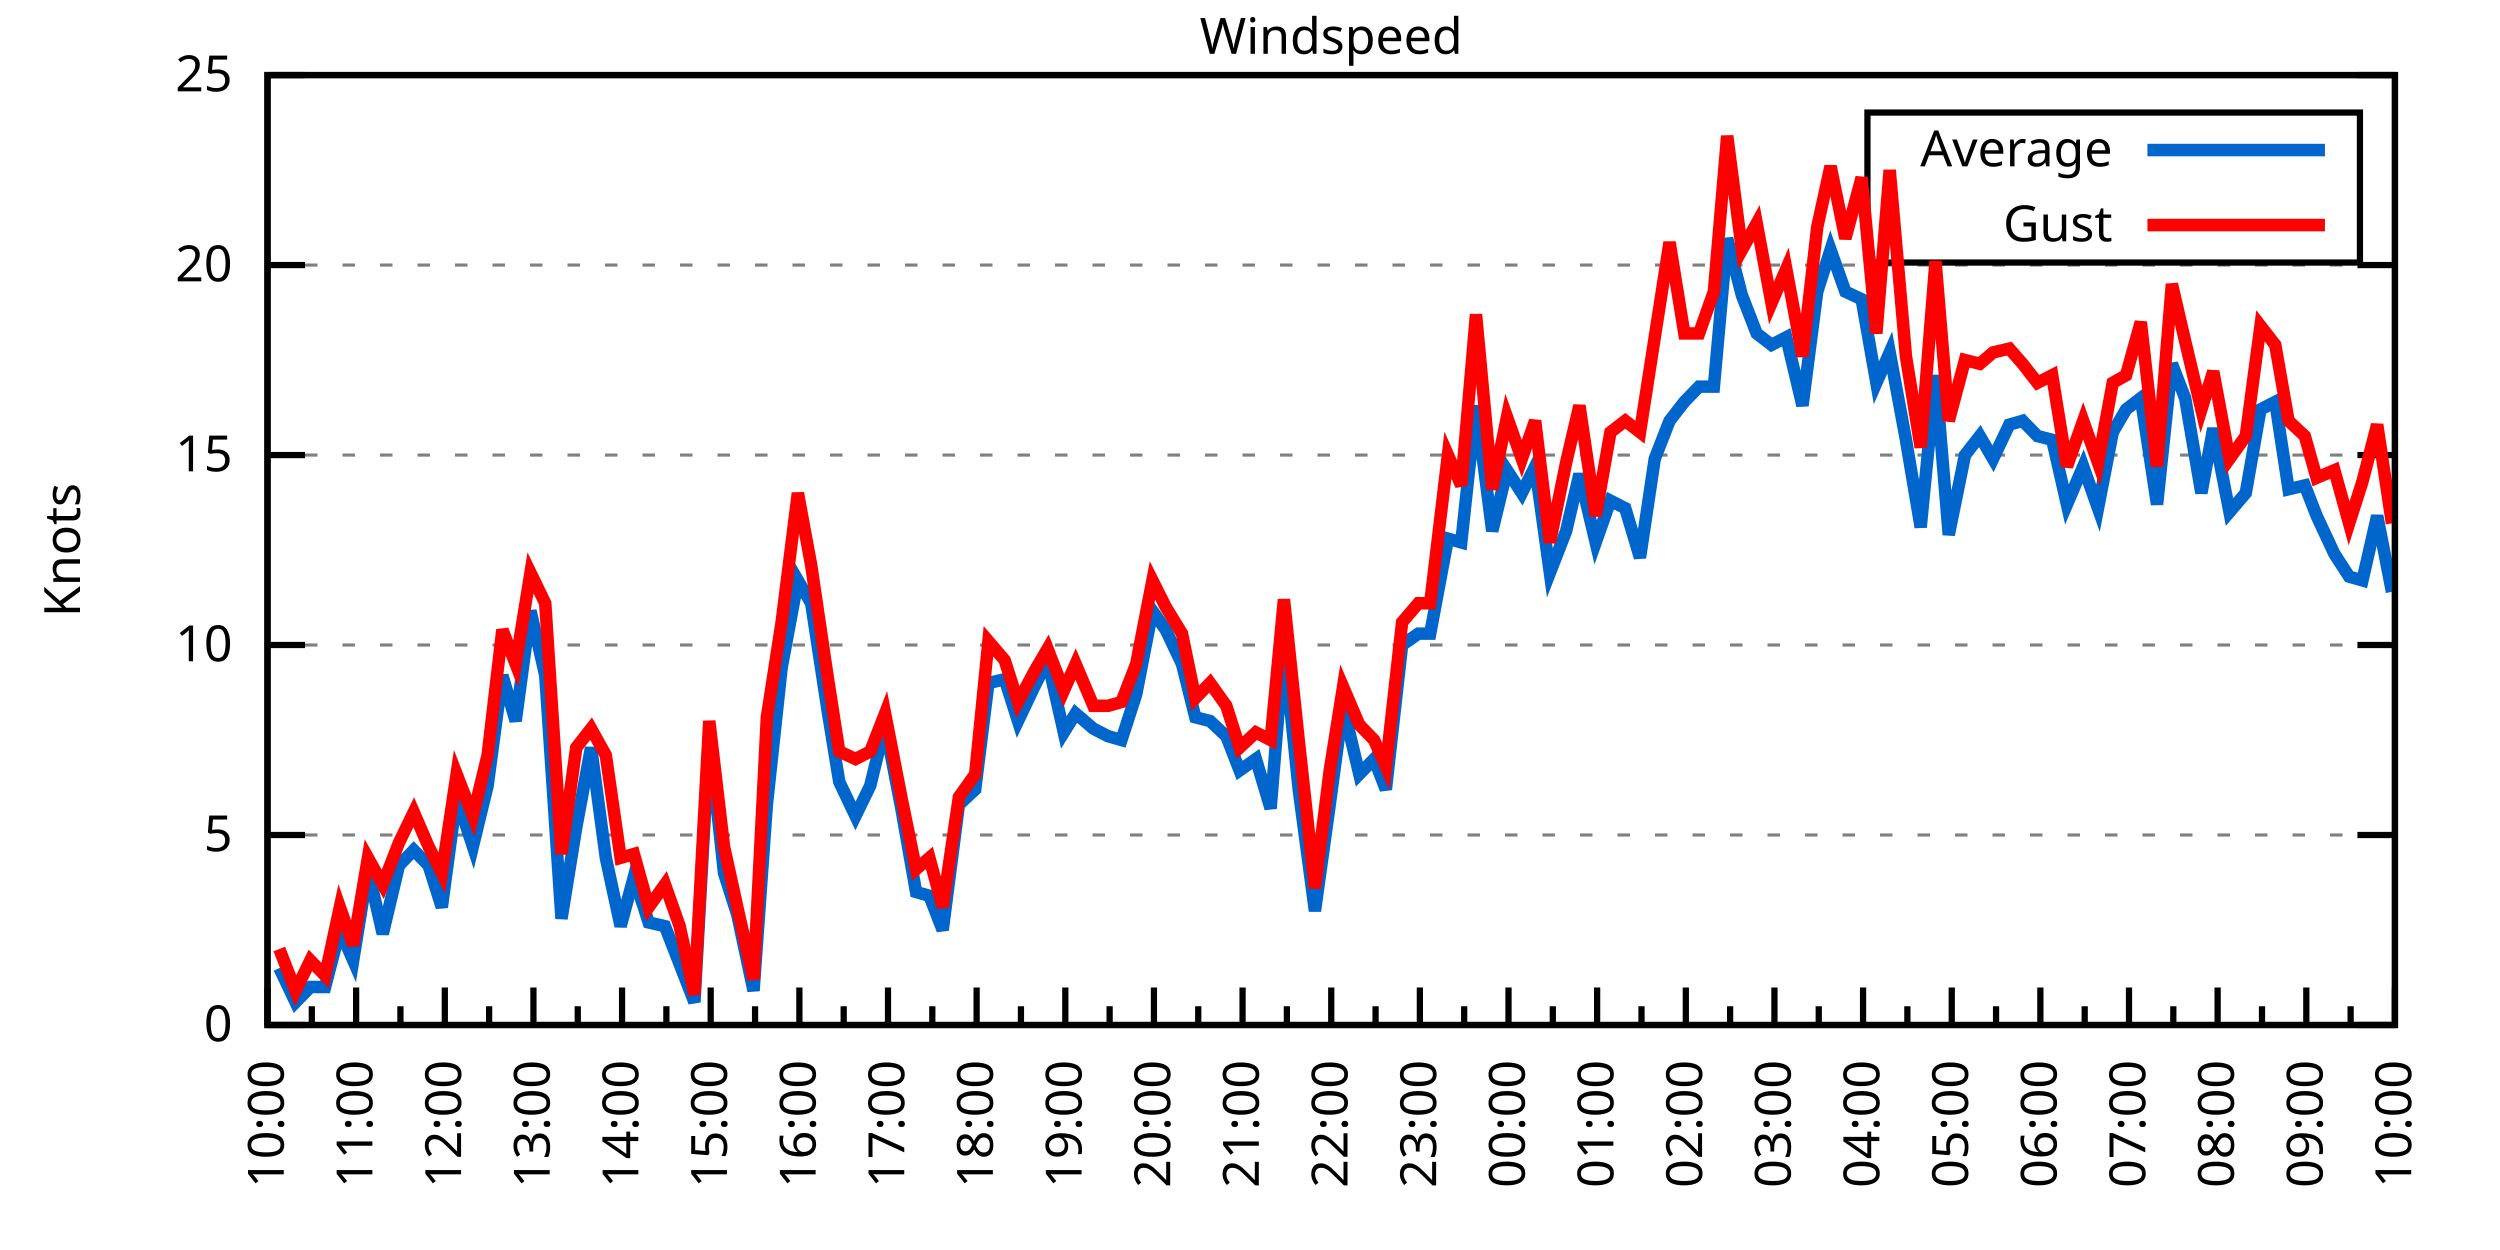
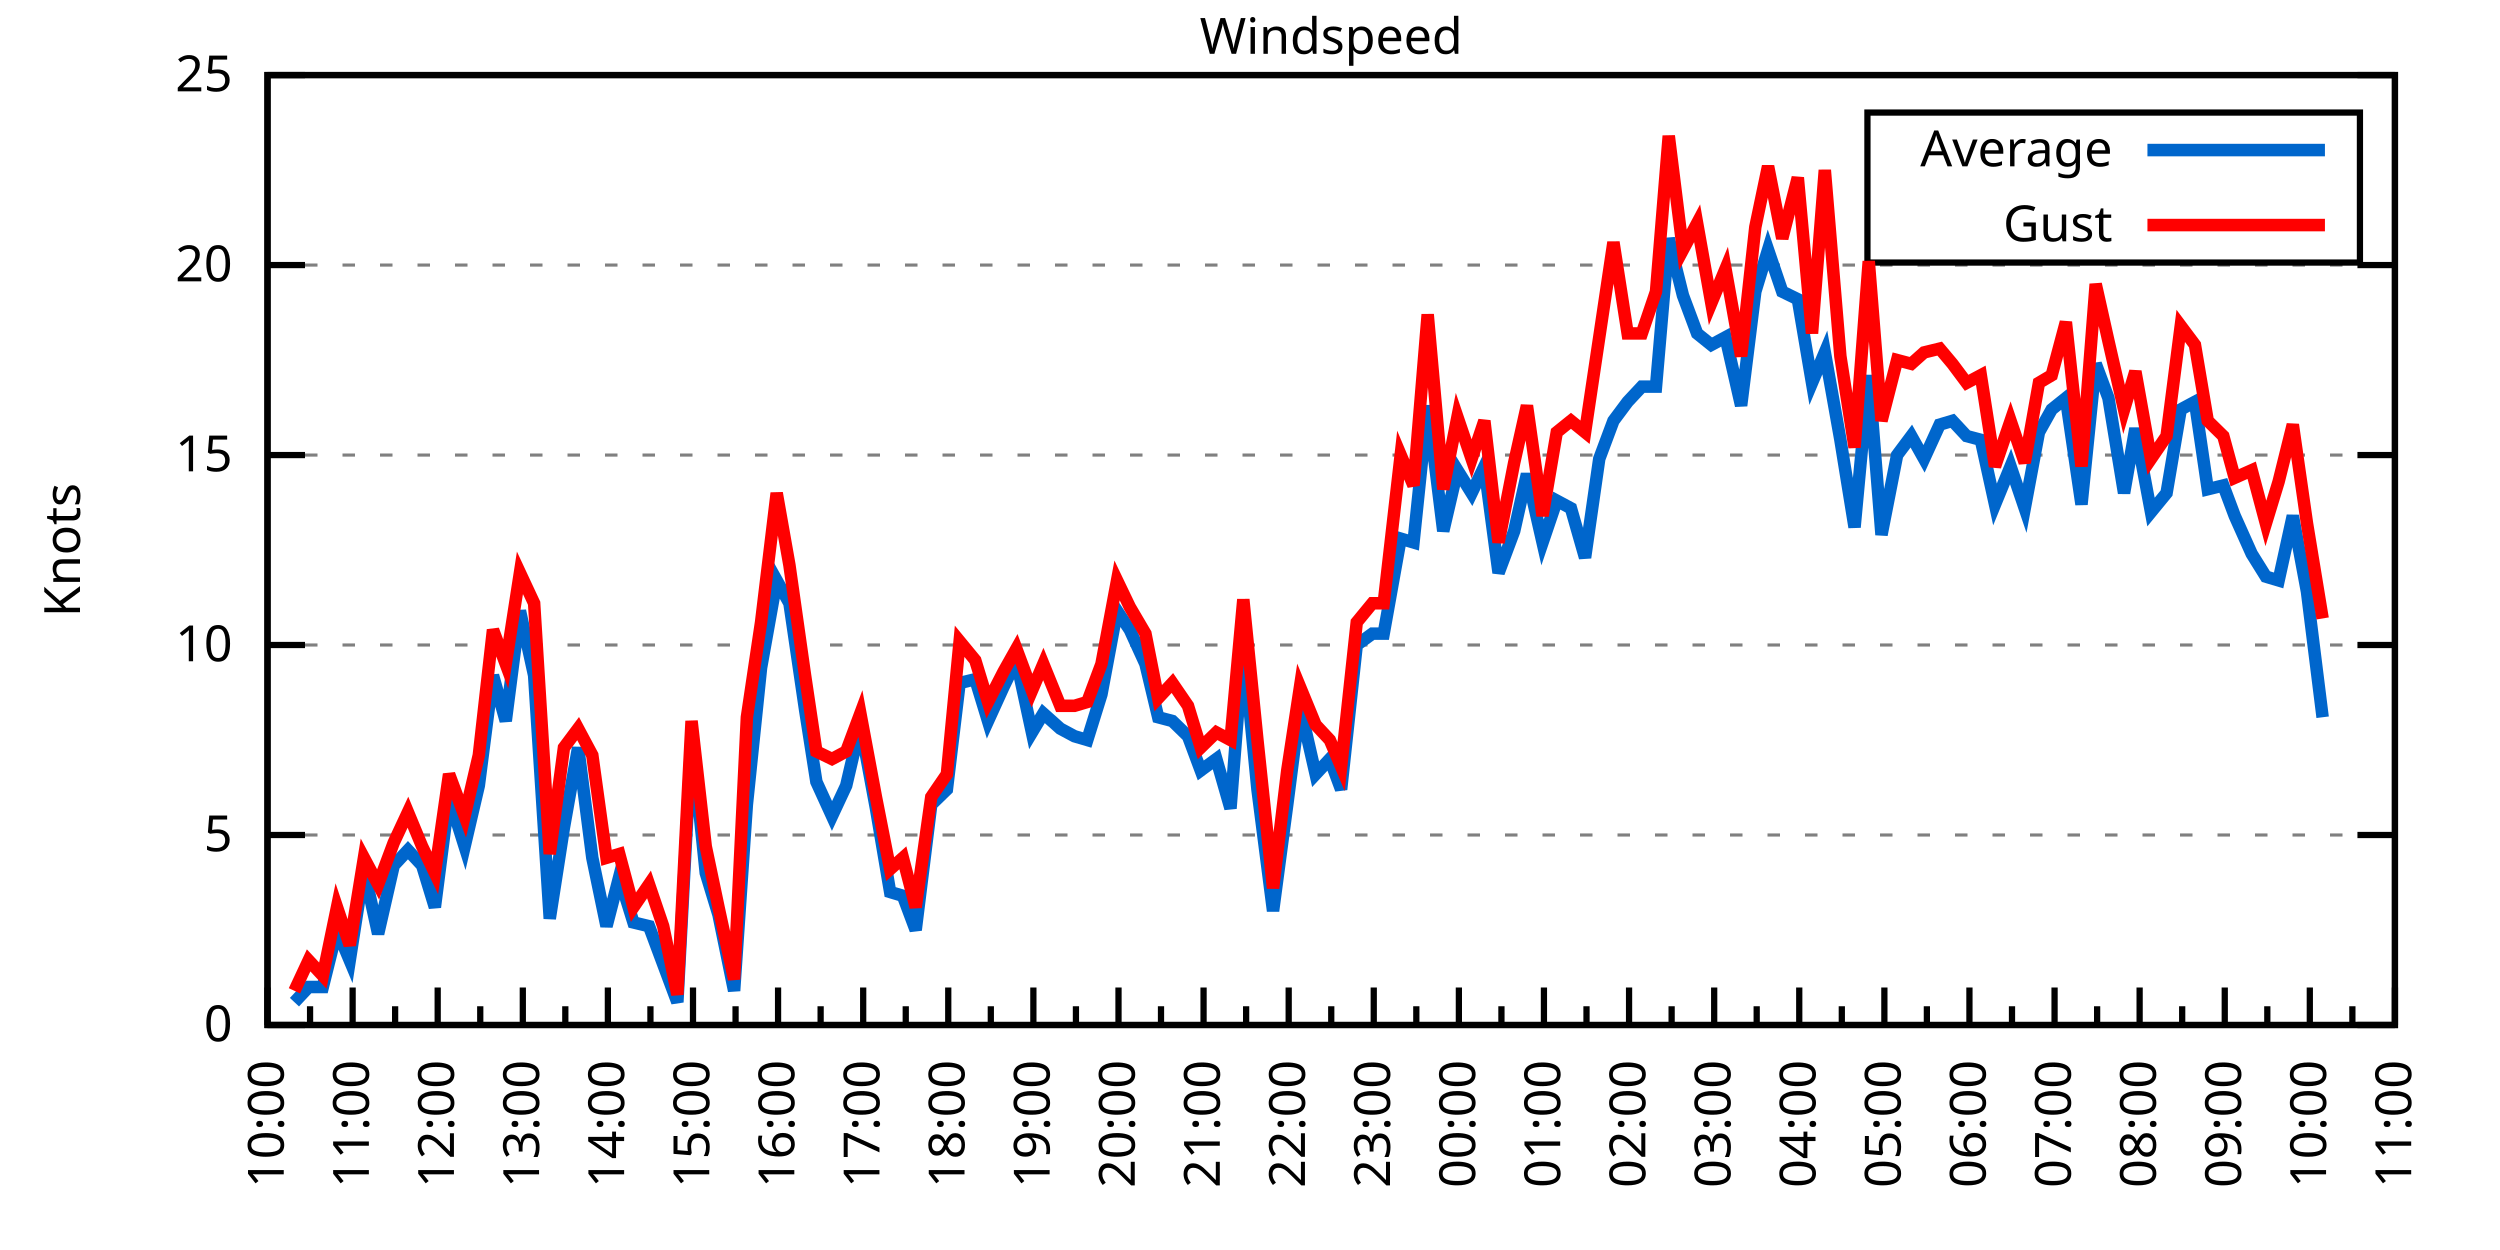
<svg xmlns="http://www.w3.org/2000/svg" xmlns:xlink="http://www.w3.org/1999/xlink" width="400" height="200" viewBox="0 0 400 200">
  <g id="gnuplot_canvas">
    <rect x="0" y="0" width="400" height="200" fill="none" />
    <defs>
      <circle id="gpDot" r="0.5" stroke-width="0.5" stroke="currentColor" />
      <path id="gpPt0" stroke-width="0.333" stroke="currentColor" d="M-1,0 h2 M0,-1 v2" />
      <path id="gpPt1" stroke-width="0.333" stroke="currentColor" d="M-1,-1 L1,1 M1,-1 L-1,1" />
      <path id="gpPt2" stroke-width="0.333" stroke="currentColor" d="M-1,0 L1,0 M0,-1 L0,1 M-1,-1 L1,1 M-1,1 L1,-1" />
      <rect id="gpPt3" stroke-width="0.333" stroke="currentColor" x="-1" y="-1" width="2" height="2" />
      <rect id="gpPt4" stroke-width="0.333" stroke="currentColor" fill="currentColor" x="-1" y="-1" width="2" height="2" />
      <circle id="gpPt5" stroke-width="0.333" stroke="currentColor" cx="0" cy="0" r="1" />
      <use xlink:href="#gpPt5" id="gpPt6" fill="currentColor" stroke="none" />
      <path id="gpPt7" stroke-width="0.333" stroke="currentColor" d="M0,-1.33 L-1.33,0.67 L1.33,0.67 z" />
      <use xlink:href="#gpPt7" id="gpPt8" fill="currentColor" stroke="none" />
      <use xlink:href="#gpPt7" id="gpPt9" stroke="currentColor" transform="rotate(180)" />
      <use xlink:href="#gpPt9" id="gpPt10" fill="currentColor" stroke="none" />
      <use xlink:href="#gpPt3" id="gpPt11" stroke="currentColor" transform="rotate(45)" />
      <use xlink:href="#gpPt11" id="gpPt12" fill="currentColor" stroke="none" />
      <path id="gpPt13" stroke-width="0.333" stroke="currentColor" d="M0,1.330 L1.265,0.411 L0.782,-1.067 L-0.782,-1.076 L-1.265,0.411 z" />
      <use xlink:href="#gpPt13" id="gpPt14" fill="currentColor" stroke="none" />
      <filter id="textbox" filterUnits="objectBoundingBox" x="0" y="0" height="1" width="1">
        <feFlood flood-color="white" flood-opacity="1" result="bgnd" />
        <feComposite in="SourceGraphic" in2="bgnd" operator="atop" />
      </filter>
      <filter id="greybox" filterUnits="objectBoundingBox" x="0" y="0" height="1" width="1">
        <feFlood flood-color="lightgrey" flood-opacity="1" result="grey" />
        <feComposite in="SourceGraphic" in2="grey" operator="atop" />
      </filter>
    </defs>
    <g fill="none" color="white" stroke="currentColor" stroke-width="1.00" stroke-linecap="butt" stroke-linejoin="miter">
</g>
    <g fill="none" color="black" stroke="currentColor" stroke-width="1.00" stroke-linecap="butt" stroke-linejoin="miter">
      <g stroke="none" shape-rendering="crispEdges">
        <polygon fill="rgb(255, 255, 255)" points="42.80,164.00 383.18,164.00 383.18,12.02 42.80,12.02 " />
      </g>
    </g>
    <g fill="none" color="black" stroke="currentColor" stroke-width="1.00" stroke-linecap="butt" stroke-linejoin="miter">
</g>
    <g fill="none" color="black" stroke="black" stroke-width="0.50" stroke-linecap="butt" stroke-linejoin="miter">
</g>
    <g fill="none" color="gray" stroke="currentColor" stroke-width="0.50" stroke-linecap="butt" stroke-linejoin="miter">
      <path stroke="gray" stroke-dasharray="2,4" class="gridline" d="M42.80,164.00 L383.19,164.00  " />
    </g>
    <g fill="none" color="gray" stroke="gray" stroke-width="1.00" stroke-linecap="butt" stroke-linejoin="miter">
</g>
    <g fill="none" color="black" stroke="currentColor" stroke-width="1.00" stroke-linecap="butt" stroke-linejoin="miter">
      <path stroke="black" d="M42.80,164.00 L48.80,164.00 M383.19,164.00 L377.19,164.00  " />
      <g transform="translate(37.20,166.60)" stroke="none" fill="black" font-family="Sans" font-size="8.00" text-anchor="end">
        <text>
          <tspan font-family="Sans"> 0</tspan>
        </text>
      </g>
    </g>
    <g fill="none" color="black" stroke="currentColor" stroke-width="1.00" stroke-linecap="butt" stroke-linejoin="miter">
</g>
    <g fill="none" color="black" stroke="black" stroke-width="0.50" stroke-linecap="butt" stroke-linejoin="miter">
</g>
    <g fill="none" color="gray" stroke="currentColor" stroke-width="0.50" stroke-linecap="butt" stroke-linejoin="miter">
      <path stroke="gray" stroke-dasharray="2,4" class="gridline" d="M42.80,133.60 L383.19,133.60  " />
    </g>
    <g fill="none" color="gray" stroke="gray" stroke-width="1.00" stroke-linecap="butt" stroke-linejoin="miter">
</g>
    <g fill="none" color="black" stroke="currentColor" stroke-width="1.00" stroke-linecap="butt" stroke-linejoin="miter">
      <path stroke="black" d="M42.80,133.60 L48.80,133.60 M383.19,133.60 L377.19,133.60  " />
      <g transform="translate(37.20,136.20)" stroke="none" fill="black" font-family="Sans" font-size="8.00" text-anchor="end">
        <text>
          <tspan font-family="Sans"> 5</tspan>
        </text>
      </g>
    </g>
    <g fill="none" color="black" stroke="currentColor" stroke-width="1.00" stroke-linecap="butt" stroke-linejoin="miter">
</g>
    <g fill="none" color="black" stroke="black" stroke-width="0.50" stroke-linecap="butt" stroke-linejoin="miter">
</g>
    <g fill="none" color="gray" stroke="currentColor" stroke-width="0.50" stroke-linecap="butt" stroke-linejoin="miter">
      <path stroke="gray" stroke-dasharray="2,4" class="gridline" d="M42.80,103.20 L383.19,103.20  " />
    </g>
    <g fill="none" color="gray" stroke="gray" stroke-width="1.00" stroke-linecap="butt" stroke-linejoin="miter">
</g>
    <g fill="none" color="black" stroke="currentColor" stroke-width="1.00" stroke-linecap="butt" stroke-linejoin="miter">
      <path stroke="black" d="M42.80,103.20 L48.80,103.20 M383.19,103.20 L377.19,103.20  " />
      <g transform="translate(37.20,105.80)" stroke="none" fill="black" font-family="Sans" font-size="8.00" text-anchor="end">
        <text>
          <tspan font-family="Sans"> 10</tspan>
        </text>
      </g>
    </g>
    <g fill="none" color="black" stroke="currentColor" stroke-width="1.00" stroke-linecap="butt" stroke-linejoin="miter">
</g>
    <g fill="none" color="black" stroke="black" stroke-width="0.50" stroke-linecap="butt" stroke-linejoin="miter">
</g>
    <g fill="none" color="gray" stroke="currentColor" stroke-width="0.50" stroke-linecap="butt" stroke-linejoin="miter">
      <path stroke="gray" stroke-dasharray="2,4" class="gridline" d="M42.80,72.81 L383.19,72.81  " />
    </g>
    <g fill="none" color="gray" stroke="gray" stroke-width="1.00" stroke-linecap="butt" stroke-linejoin="miter">
</g>
    <g fill="none" color="black" stroke="currentColor" stroke-width="1.00" stroke-linecap="butt" stroke-linejoin="miter">
      <path stroke="black" d="M42.80,72.81 L48.80,72.81 M383.19,72.81 L377.19,72.81  " />
      <g transform="translate(37.20,75.41)" stroke="none" fill="black" font-family="Sans" font-size="8.00" text-anchor="end">
        <text>
          <tspan font-family="Sans"> 15</tspan>
        </text>
      </g>
    </g>
    <g fill="none" color="black" stroke="currentColor" stroke-width="1.00" stroke-linecap="butt" stroke-linejoin="miter">
</g>
    <g fill="none" color="black" stroke="black" stroke-width="0.50" stroke-linecap="butt" stroke-linejoin="miter">
</g>
    <g fill="none" color="gray" stroke="currentColor" stroke-width="0.50" stroke-linecap="butt" stroke-linejoin="miter">
      <path stroke="gray" stroke-dasharray="2,4" class="gridline" d="M42.80,42.41 L383.19,42.41  " />
    </g>
    <g fill="none" color="gray" stroke="gray" stroke-width="1.00" stroke-linecap="butt" stroke-linejoin="miter">
</g>
    <g fill="none" color="black" stroke="currentColor" stroke-width="1.00" stroke-linecap="butt" stroke-linejoin="miter">
      <path stroke="black" d="M42.80,42.41 L48.80,42.41 M383.19,42.41 L377.19,42.41  " />
      <g transform="translate(37.20,45.01)" stroke="none" fill="black" font-family="Sans" font-size="8.00" text-anchor="end">
        <text>
          <tspan font-family="Sans"> 20</tspan>
        </text>
      </g>
    </g>
    <g fill="none" color="black" stroke="currentColor" stroke-width="1.00" stroke-linecap="butt" stroke-linejoin="miter">
</g>
    <g fill="none" color="black" stroke="black" stroke-width="0.50" stroke-linecap="butt" stroke-linejoin="miter">
</g>
    <g fill="none" color="gray" stroke="currentColor" stroke-width="0.50" stroke-linecap="butt" stroke-linejoin="miter">
      <path stroke="gray" stroke-dasharray="2,4" class="gridline" d="M42.80,12.01 L383.19,12.01  " />
    </g>
    <g fill="none" color="gray" stroke="gray" stroke-width="1.00" stroke-linecap="butt" stroke-linejoin="miter">
</g>
    <g fill="none" color="black" stroke="currentColor" stroke-width="1.00" stroke-linecap="butt" stroke-linejoin="miter">
      <path stroke="black" d="M42.80,12.01 L48.80,12.01 M383.19,12.01 L377.19,12.01  " />
      <g transform="translate(37.20,14.61)" stroke="none" fill="black" font-family="Sans" font-size="8.00" text-anchor="end">
        <text>
          <tspan font-family="Sans"> 25</tspan>
        </text>
      </g>
    </g>
    <g fill="none" color="black" stroke="currentColor" stroke-width="1.00" stroke-linecap="butt" stroke-linejoin="miter">
      <path stroke="black" d="M42.80,164.00 L42.80,158.00  " />
      <g transform="translate(45.40,169.60) rotate(270)" stroke="none" fill="black" font-family="Sans" font-size="8.00" text-anchor="end">
        <text>
          <tspan font-family="Sans">10:00</tspan>
        </text>
      </g>
    </g>
    <g fill="none" color="black" stroke="currentColor" stroke-width="1.00" stroke-linecap="butt" stroke-linejoin="miter">
-       <path stroke="black" d="M49.89,164.00 L49.89,161.00 M56.98,164.00 L56.98,158.00  " />
-       <g transform="translate(59.58,169.60) rotate(270)" stroke="none" fill="black" font-family="Sans" font-size="8.00" text-anchor="end">
+       <path stroke="black" d="M49.61,164.00 L49.61,161.00 M56.42,164.00 L56.42,158.00  " />
+       <g transform="translate(59.02,169.60) rotate(270)" stroke="none" fill="black" font-family="Sans" font-size="8.00" text-anchor="end">
        <text>
          <tspan font-family="Sans">11:00</tspan>
        </text>
      </g>
    </g>
    <g fill="none" color="black" stroke="currentColor" stroke-width="1.00" stroke-linecap="butt" stroke-linejoin="miter">
-       <path stroke="black" d="M64.07,164.00 L64.07,161.00 M71.17,164.00 L71.17,158.00  " />
-       <g transform="translate(73.77,169.60) rotate(270)" stroke="none" fill="black" font-family="Sans" font-size="8.00" text-anchor="end">
+       <path stroke="black" d="M63.22,164.00 L63.22,161.00 M70.03,164.00 L70.03,158.00  " />
+       <g transform="translate(72.63,169.60) rotate(270)" stroke="none" fill="black" font-family="Sans" font-size="8.00" text-anchor="end">
        <text>
          <tspan font-family="Sans">12:00</tspan>
        </text>
      </g>
    </g>
    <g fill="none" color="black" stroke="currentColor" stroke-width="1.00" stroke-linecap="butt" stroke-linejoin="miter">
-       <path stroke="black" d="M78.26,164.00 L78.26,161.00 M85.35,164.00 L85.35,158.00  " />
-       <g transform="translate(87.95,169.60) rotate(270)" stroke="none" fill="black" font-family="Sans" font-size="8.00" text-anchor="end">
+       <path stroke="black" d="M76.84,164.00 L76.84,161.00 M83.65,164.00 L83.65,158.00  " />
+       <g transform="translate(86.25,169.60) rotate(270)" stroke="none" fill="black" font-family="Sans" font-size="8.00" text-anchor="end">
        <text>
          <tspan font-family="Sans">13:00</tspan>
        </text>
      </g>
    </g>
    <g fill="none" color="black" stroke="currentColor" stroke-width="1.00" stroke-linecap="butt" stroke-linejoin="miter">
-       <path stroke="black" d="M92.44,164.00 L92.44,161.00 M99.53,164.00 L99.53,158.00  " />
-       <g transform="translate(102.13,169.60) rotate(270)" stroke="none" fill="black" font-family="Sans" font-size="8.00" text-anchor="end">
+       <path stroke="black" d="M90.45,164.00 L90.45,161.00 M97.26,164.00 L97.26,158.00  " />
+       <g transform="translate(99.86,169.60) rotate(270)" stroke="none" fill="black" font-family="Sans" font-size="8.00" text-anchor="end">
        <text>
          <tspan font-family="Sans">14:00</tspan>
        </text>
      </g>
    </g>
    <g fill="none" color="black" stroke="currentColor" stroke-width="1.00" stroke-linecap="butt" stroke-linejoin="miter">
-       <path stroke="black" d="M106.62,164.00 L106.62,161.00 M113.71,164.00 L113.71,158.00  " />
-       <g transform="translate(116.31,169.60) rotate(270)" stroke="none" fill="black" font-family="Sans" font-size="8.00" text-anchor="end">
+       <path stroke="black" d="M104.07,164.00 L104.07,161.00 M110.88,164.00 L110.88,158.00  " />
+       <g transform="translate(113.48,169.60) rotate(270)" stroke="none" fill="black" font-family="Sans" font-size="8.00" text-anchor="end">
        <text>
          <tspan font-family="Sans">15:00</tspan>
        </text>
      </g>
    </g>
    <g fill="none" color="black" stroke="currentColor" stroke-width="1.00" stroke-linecap="butt" stroke-linejoin="miter">
-       <path stroke="black" d="M120.81,164.00 L120.81,161.00 M127.90,164.00 L127.90,158.00  " />
-       <g transform="translate(130.50,169.60) rotate(270)" stroke="none" fill="black" font-family="Sans" font-size="8.00" text-anchor="end">
+       <path stroke="black" d="M117.69,164.00 L117.69,161.00 M124.49,164.00 L124.49,158.00  " />
+       <g transform="translate(127.09,169.60) rotate(270)" stroke="none" fill="black" font-family="Sans" font-size="8.00" text-anchor="end">
        <text>
          <tspan font-family="Sans">16:00</tspan>
        </text>
      </g>
    </g>
    <g fill="none" color="black" stroke="currentColor" stroke-width="1.00" stroke-linecap="butt" stroke-linejoin="miter">
-       <path stroke="black" d="M134.99,164.00 L134.99,161.00 M142.08,164.00 L142.08,158.00  " />
-       <g transform="translate(144.68,169.60) rotate(270)" stroke="none" fill="black" font-family="Sans" font-size="8.00" text-anchor="end">
+       <path stroke="black" d="M131.30,164.00 L131.30,161.00 M138.11,164.00 L138.11,158.00  " />
+       <g transform="translate(140.71,169.60) rotate(270)" stroke="none" fill="black" font-family="Sans" font-size="8.00" text-anchor="end">
        <text>
          <tspan font-family="Sans">17:00</tspan>
        </text>
      </g>
    </g>
    <g fill="none" color="black" stroke="currentColor" stroke-width="1.00" stroke-linecap="butt" stroke-linejoin="miter">
-       <path stroke="black" d="M149.17,164.00 L149.17,161.00 M156.26,164.00 L156.26,158.00  " />
-       <g transform="translate(158.86,169.60) rotate(270)" stroke="none" fill="black" font-family="Sans" font-size="8.00" text-anchor="end">
+       <path stroke="black" d="M144.92,164.00 L144.92,161.00 M151.72,164.00 L151.72,158.00  " />
+       <g transform="translate(154.32,169.60) rotate(270)" stroke="none" fill="black" font-family="Sans" font-size="8.00" text-anchor="end">
        <text>
          <tspan font-family="Sans">18:00</tspan>
        </text>
      </g>
    </g>
    <g fill="none" color="black" stroke="currentColor" stroke-width="1.00" stroke-linecap="butt" stroke-linejoin="miter">
-       <path stroke="black" d="M163.35,164.00 L163.35,161.00 M170.45,164.00 L170.45,158.00  " />
-       <g transform="translate(173.05,169.60) rotate(270)" stroke="none" fill="black" font-family="Sans" font-size="8.00" text-anchor="end">
+       <path stroke="black" d="M158.53,164.00 L158.53,161.00 M165.34,164.00 L165.34,158.00  " />
+       <g transform="translate(167.94,169.60) rotate(270)" stroke="none" fill="black" font-family="Sans" font-size="8.00" text-anchor="end">
        <text>
          <tspan font-family="Sans">19:00</tspan>
        </text>
      </g>
    </g>
    <g fill="none" color="black" stroke="currentColor" stroke-width="1.00" stroke-linecap="butt" stroke-linejoin="miter">
-       <path stroke="black" d="M177.54,164.00 L177.54,161.00 M184.63,164.00 L184.63,158.00  " />
-       <g transform="translate(187.23,169.60) rotate(270)" stroke="none" fill="black" font-family="Sans" font-size="8.00" text-anchor="end">
+       <path stroke="black" d="M172.15,164.00 L172.15,161.00 M178.96,164.00 L178.96,158.00  " />
+       <g transform="translate(181.56,169.60) rotate(270)" stroke="none" fill="black" font-family="Sans" font-size="8.00" text-anchor="end">
        <text>
          <tspan font-family="Sans">20:00</tspan>
        </text>
      </g>
    </g>
    <g fill="none" color="black" stroke="currentColor" stroke-width="1.00" stroke-linecap="butt" stroke-linejoin="miter">
-       <path stroke="black" d="M191.72,164.00 L191.72,161.00 M198.81,164.00 L198.81,158.00  " />
-       <g transform="translate(201.41,169.60) rotate(270)" stroke="none" fill="black" font-family="Sans" font-size="8.00" text-anchor="end">
+       <path stroke="black" d="M185.76,164.00 L185.76,161.00 M192.57,164.00 L192.57,158.00  " />
+       <g transform="translate(195.17,169.60) rotate(270)" stroke="none" fill="black" font-family="Sans" font-size="8.00" text-anchor="end">
        <text>
          <tspan font-family="Sans">21:00</tspan>
        </text>
      </g>
    </g>
    <g fill="none" color="black" stroke="currentColor" stroke-width="1.00" stroke-linecap="butt" stroke-linejoin="miter">
-       <path stroke="black" d="M205.90,164.00 L205.90,161.00 M213.00,164.00 L213.00,158.00  " />
-       <g transform="translate(215.60,169.60) rotate(270)" stroke="none" fill="black" font-family="Sans" font-size="8.00" text-anchor="end">
+       <path stroke="black" d="M199.38,164.00 L199.38,161.00 M206.19,164.00 L206.19,158.00  " />
+       <g transform="translate(208.79,169.60) rotate(270)" stroke="none" fill="black" font-family="Sans" font-size="8.00" text-anchor="end">
        <text>
          <tspan font-family="Sans">22:00</tspan>
        </text>
      </g>
    </g>
    <g fill="none" color="black" stroke="currentColor" stroke-width="1.00" stroke-linecap="butt" stroke-linejoin="miter">
-       <path stroke="black" d="M220.09,164.00 L220.09,161.00 M227.18,164.00 L227.18,158.00  " />
-       <g transform="translate(229.78,169.60) rotate(270)" stroke="none" fill="black" font-family="Sans" font-size="8.00" text-anchor="end">
+       <path stroke="black" d="M213.00,164.00 L213.00,161.00 M219.80,164.00 L219.80,158.00  " />
+       <g transform="translate(222.40,169.60) rotate(270)" stroke="none" fill="black" font-family="Sans" font-size="8.00" text-anchor="end">
        <text>
          <tspan font-family="Sans">23:00</tspan>
        </text>
      </g>
    </g>
    <g fill="none" color="black" stroke="currentColor" stroke-width="1.00" stroke-linecap="butt" stroke-linejoin="miter">
-       <path stroke="black" d="M234.27,164.00 L234.27,161.00 M241.36,164.00 L241.36,158.00  " />
-       <g transform="translate(243.96,169.60) rotate(270)" stroke="none" fill="black" font-family="Sans" font-size="8.00" text-anchor="end">
+       <path stroke="black" d="M226.61,164.00 L226.61,161.00 M233.42,164.00 L233.42,158.00  " />
+       <g transform="translate(236.02,169.60) rotate(270)" stroke="none" fill="black" font-family="Sans" font-size="8.00" text-anchor="end">
        <text>
          <tspan font-family="Sans">00:00</tspan>
        </text>
      </g>
    </g>
    <g fill="none" color="black" stroke="currentColor" stroke-width="1.00" stroke-linecap="butt" stroke-linejoin="miter">
-       <path stroke="black" d="M248.45,164.00 L248.45,161.00 M255.54,164.00 L255.54,158.00  " />
-       <g transform="translate(258.14,169.60) rotate(270)" stroke="none" fill="black" font-family="Sans" font-size="8.00" text-anchor="end">
+       <path stroke="black" d="M240.23,164.00 L240.23,161.00 M247.03,164.00 L247.03,158.00  " />
+       <g transform="translate(249.63,169.60) rotate(270)" stroke="none" fill="black" font-family="Sans" font-size="8.00" text-anchor="end">
        <text>
          <tspan font-family="Sans">01:00</tspan>
        </text>
      </g>
    </g>
    <g fill="none" color="black" stroke="currentColor" stroke-width="1.00" stroke-linecap="butt" stroke-linejoin="miter">
-       <path stroke="black" d="M262.64,164.00 L262.64,161.00 M269.73,164.00 L269.73,158.00  " />
-       <g transform="translate(272.33,169.60) rotate(270)" stroke="none" fill="black" font-family="Sans" font-size="8.00" text-anchor="end">
+       <path stroke="black" d="M253.84,164.00 L253.84,161.00 M260.65,164.00 L260.65,158.00  " />
+       <g transform="translate(263.25,169.60) rotate(270)" stroke="none" fill="black" font-family="Sans" font-size="8.00" text-anchor="end">
        <text>
          <tspan font-family="Sans">02:00</tspan>
        </text>
      </g>
    </g>
    <g fill="none" color="black" stroke="currentColor" stroke-width="1.00" stroke-linecap="butt" stroke-linejoin="miter">
-       <path stroke="black" d="M276.82,164.00 L276.82,161.00 M283.91,164.00 L283.91,158.00  " />
-       <g transform="translate(286.51,169.60) rotate(270)" stroke="none" fill="black" font-family="Sans" font-size="8.00" text-anchor="end">
+       <path stroke="black" d="M267.46,164.00 L267.46,161.00 M274.27,164.00 L274.27,158.00  " />
+       <g transform="translate(276.87,169.60) rotate(270)" stroke="none" fill="black" font-family="Sans" font-size="8.00" text-anchor="end">
        <text>
          <tspan font-family="Sans">03:00</tspan>
        </text>
      </g>
    </g>
    <g fill="none" color="black" stroke="currentColor" stroke-width="1.00" stroke-linecap="butt" stroke-linejoin="miter">
-       <path stroke="black" d="M291.00,164.00 L291.00,161.00 M298.09,164.00 L298.09,158.00  " />
-       <g transform="translate(300.69,169.60) rotate(270)" stroke="none" fill="black" font-family="Sans" font-size="8.00" text-anchor="end">
+       <path stroke="black" d="M281.07,164.00 L281.07,161.00 M287.88,164.00 L287.88,158.00  " />
+       <g transform="translate(290.48,169.60) rotate(270)" stroke="none" fill="black" font-family="Sans" font-size="8.00" text-anchor="end">
        <text>
          <tspan font-family="Sans">04:00</tspan>
        </text>
      </g>
    </g>
    <g fill="none" color="black" stroke="currentColor" stroke-width="1.00" stroke-linecap="butt" stroke-linejoin="miter">
-       <path stroke="black" d="M305.18,164.00 L305.18,161.00 M312.28,164.00 L312.28,158.00  " />
-       <g transform="translate(314.88,169.60) rotate(270)" stroke="none" fill="black" font-family="Sans" font-size="8.00" text-anchor="end">
+       <path stroke="black" d="M294.69,164.00 L294.69,161.00 M301.50,164.00 L301.50,158.00  " />
+       <g transform="translate(304.10,169.60) rotate(270)" stroke="none" fill="black" font-family="Sans" font-size="8.00" text-anchor="end">
        <text>
          <tspan font-family="Sans">05:00</tspan>
        </text>
      </g>
    </g>
    <g fill="none" color="black" stroke="currentColor" stroke-width="1.00" stroke-linecap="butt" stroke-linejoin="miter">
-       <path stroke="black" d="M319.37,164.00 L319.37,161.00 M326.46,164.00 L326.46,158.00  " />
-       <g transform="translate(329.06,169.60) rotate(270)" stroke="none" fill="black" font-family="Sans" font-size="8.00" text-anchor="end">
+       <path stroke="black" d="M308.30,164.00 L308.30,161.00 M315.11,164.00 L315.11,158.00  " />
+       <g transform="translate(317.71,169.60) rotate(270)" stroke="none" fill="black" font-family="Sans" font-size="8.00" text-anchor="end">
        <text>
          <tspan font-family="Sans">06:00</tspan>
        </text>
      </g>
    </g>
    <g fill="none" color="black" stroke="currentColor" stroke-width="1.00" stroke-linecap="butt" stroke-linejoin="miter">
-       <path stroke="black" d="M333.55,164.00 L333.55,161.00 M340.64,164.00 L340.64,158.00  " />
-       <g transform="translate(343.24,169.60) rotate(270)" stroke="none" fill="black" font-family="Sans" font-size="8.00" text-anchor="end">
+       <path stroke="black" d="M321.92,164.00 L321.92,161.00 M328.73,164.00 L328.73,158.00  " />
+       <g transform="translate(331.33,169.60) rotate(270)" stroke="none" fill="black" font-family="Sans" font-size="8.00" text-anchor="end">
        <text>
          <tspan font-family="Sans">07:00</tspan>
        </text>
      </g>
    </g>
    <g fill="none" color="black" stroke="currentColor" stroke-width="1.00" stroke-linecap="butt" stroke-linejoin="miter">
-       <path stroke="black" d="M347.73,164.00 L347.73,161.00 M354.82,164.00 L354.82,158.00  " />
-       <g transform="translate(357.42,169.60) rotate(270)" stroke="none" fill="black" font-family="Sans" font-size="8.00" text-anchor="end">
+       <path stroke="black" d="M335.54,164.00 L335.54,161.00 M342.34,164.00 L342.34,158.00  " />
+       <g transform="translate(344.94,169.60) rotate(270)" stroke="none" fill="black" font-family="Sans" font-size="8.00" text-anchor="end">
        <text>
          <tspan font-family="Sans">08:00</tspan>
        </text>
      </g>
    </g>
    <g fill="none" color="black" stroke="currentColor" stroke-width="1.00" stroke-linecap="butt" stroke-linejoin="miter">
-       <path stroke="black" d="M361.92,164.00 L361.92,161.00 M369.01,164.00 L369.01,158.00  " />
-       <g transform="translate(371.61,169.60) rotate(270)" stroke="none" fill="black" font-family="Sans" font-size="8.00" text-anchor="end">
+       <path stroke="black" d="M349.15,164.00 L349.15,161.00 M355.96,164.00 L355.96,158.00  " />
+       <g transform="translate(358.56,169.60) rotate(270)" stroke="none" fill="black" font-family="Sans" font-size="8.00" text-anchor="end">
        <text>
          <tspan font-family="Sans">09:00</tspan>
        </text>
      </g>
    </g>
    <g fill="none" color="black" stroke="currentColor" stroke-width="1.00" stroke-linecap="butt" stroke-linejoin="miter">
-       <path stroke="black" d="M376.10,164.00 L376.10,161.00 M383.19,164.00 L383.19,158.00  " />
+       <path stroke="black" d="M362.77,164.00 L362.77,161.00 M369.57,164.00 L369.57,158.00  " />
+       <g transform="translate(372.17,169.60) rotate(270)" stroke="none" fill="black" font-family="Sans" font-size="8.00" text-anchor="end">
+         <text>
+           <tspan font-family="Sans">10:00</tspan>
+         </text>
+       </g>
+     </g>
+     <g fill="none" color="black" stroke="currentColor" stroke-width="1.00" stroke-linecap="butt" stroke-linejoin="miter">
+       <path stroke="black" d="M376.38,164.00 L376.38,161.00 M383.19,164.00 L383.19,158.00  " />
      <g transform="translate(385.79,169.60) rotate(270)" stroke="none" fill="black" font-family="Sans" font-size="8.00" text-anchor="end">
        <text>
-           <tspan font-family="Sans">10:00</tspan>
+           <tspan font-family="Sans">11:00</tspan>
        </text>
      </g>
    </g>
    <g fill="none" color="black" stroke="currentColor" stroke-width="1.00" stroke-linecap="butt" stroke-linejoin="miter">
</g>
    <g fill="none" color="black" stroke="currentColor" stroke-width="1.00" stroke-linecap="butt" stroke-linejoin="miter">
      <path stroke="black" d="M42.80,12.01 L42.80,164.00 L383.19,164.00 L383.19,12.01 L42.80,12.01 Z  " />
    </g>
    <g fill="none" color="black" stroke="currentColor" stroke-width="1.00" stroke-linecap="butt" stroke-linejoin="miter">
      <g transform="translate(12.80,88.01) rotate(270)" stroke="none" fill="black" font-family="Sans" font-size="8.00" text-anchor="middle">
        <text>
          <tspan font-family="Sans">Knots</tspan>
        </text>
      </g>
    </g>
    <g fill="none" color="black" stroke="currentColor" stroke-width="1.00" stroke-linecap="butt" stroke-linejoin="miter">
</g>
    <g fill="none" color="black" stroke="currentColor" stroke-width="1.00" stroke-linecap="butt" stroke-linejoin="miter">
      <path stroke="black" d="M298.79,42.01 L298.79,18.01 L377.59,18.01 L377.59,42.01 L298.79,42.01 Z  " />
    </g>
    <g id="Windspeed_plot_1">
      <g fill="none" color="white" stroke="black" stroke-width="2.00" stroke-linecap="butt" stroke-linejoin="miter">
</g>
      <g fill="none" color="black" stroke="currentColor" stroke-width="2.00" stroke-linecap="butt" stroke-linejoin="miter">
        <g transform="translate(337.99,26.61)" stroke="none" fill="black" font-family="Sans" font-size="8.00" text-anchor="end">
          <text>
            <tspan font-family="Sans">Average</tspan>
          </text>
        </g>
      </g>
      <g fill="none" color="black" stroke="currentColor" stroke-width="2.00" stroke-linecap="butt" stroke-linejoin="miter">
-         <path stroke="rgb(  0, 102, 204)" d="M343.59,24.01 L371.99,24.01 M44.69,154.88 L47.29,160.35 L49.66,157.92 L52.02,157.92 L54.38,148.80 L56.51,153.66   L58.87,139.07 L61.24,149.41 L63.84,138.47 L66.20,136.03 L68.57,138.47 L70.69,145.15 L73.06,127.52 L75.66,135.43   L78.02,125.70 L80.38,108.07 L82.51,115.36 L84.88,97.73 L87.24,108.07 L89.84,146.98 L92.20,132.39 L94.57,119.62   L96.93,137.25 L99.30,148.19 L101.42,140.29 L103.79,147.59 L106.39,148.19 L108.75,154.27 L111.11,160.35 L113.48,117.80   L115.84,139.68 L117.97,146.37 L120.57,158.53 L122.70,128.74 L125.06,106.85 L127.66,92.87 L129.79,96.52 L132.39,113.54   L134.28,125.09 L136.88,130.56 L139.24,125.70 L141.61,115.97 L144.21,129.35 L146.57,142.72 L148.70,143.33 L150.83,148.80   L153.43,128.74 L156.03,126.31 L158.15,109.28 L160.75,108.68 L162.88,115.36 L165.48,109.89 L167.61,105.64 L170.21,117.19   L172.10,114.15 L174.94,116.58 L177.30,117.80 L179.43,118.40 L181.79,111.11 L184.39,97.73 L186.52,100.77 L189.12,106.24   L191.25,114.76 L193.61,115.36 L196.21,117.80 L198.34,123.27 L200.94,121.44 L203.30,129.35 L205.43,103.20 L207.79,126.31   L210.39,145.76 L212.76,128.74 L214.89,112.93 L217.49,123.87 L219.85,121.44 L221.74,126.31 L224.34,103.20 L226.94,101.38   L228.83,101.38 L231.67,86.18 L233.80,86.79 L236.16,64.90 L238.76,84.97 L241.12,75.24 L243.49,78.89 L245.62,74.63   L247.98,91.65 L250.58,84.97 L252.71,75.85 L255.31,86.79 L257.67,80.10 L260.04,81.32 L262.40,89.22 L264.76,73.41   L267.13,67.33 L269.49,64.29 L271.85,61.86 L274.22,61.86 L276.35,38.15 L278.71,47.27 L281.07,53.35 L283.44,55.18   L285.80,53.96 L288.40,64.90 L290.76,46.66 L292.89,39.98 L295.26,46.66 L297.86,47.88 L300.22,61.25 L302.35,56.39   L304.95,70.37 L307.31,84.36 L309.68,60.04 L311.80,85.57 L314.40,72.81 L316.77,69.77 L318.89,73.41 L321.49,67.94   L323.62,67.33 L325.99,69.77 L328.35,70.37 L330.71,80.71 L333.31,74.63 L335.68,81.32 L338.04,69.16 L340.17,65.51   L342.53,63.69 L345.13,80.71 L347.50,58.21 L349.62,63.69 L352.22,78.89 L354.12,68.55 L356.72,81.93 L359.32,78.89   L361.68,65.51 L364.04,64.29 L366.17,78.28 L368.77,77.67 L370.66,82.53 L373.50,88.61 L375.86,92.26 L377.99,92.87   L380.35,82.53 L382.72,94.69  " />
+         <path stroke="rgb(  0, 102, 204)" d="M343.59,24.01 L371.99,24.01 M47.11,160.35 L49.38,157.92 L51.65,157.92 L53.92,148.80 L55.96,153.66 L58.23,139.07   L60.50,149.41 L63.00,138.47 L65.27,136.03 L67.54,138.47 L69.58,145.15 L71.85,127.52 L74.34,135.43 L76.61,125.70   L78.88,108.07 L80.92,115.36 L83.19,97.73 L85.46,108.07 L87.96,146.98 L90.23,132.39 L92.50,119.62 L94.77,137.25   L97.04,148.19 L99.08,140.29 L101.35,147.59 L103.84,148.19 L106.11,154.27 L108.38,160.35 L110.65,117.80 L112.92,139.68   L114.96,146.37 L117.46,158.53 L119.50,128.74 L121.77,106.85 L124.27,92.87 L126.31,96.52 L128.81,113.54 L130.62,125.09   L133.12,130.56 L135.39,125.70 L137.66,115.97 L140.15,129.35 L142.42,142.72 L144.46,143.33 L146.51,148.80 L149.00,128.74   L151.50,126.31 L153.54,109.28 L156.04,108.68 L158.08,115.36 L160.57,109.89 L162.62,105.64 L165.11,117.19 L166.93,114.15   L169.65,116.58 L171.92,117.80 L173.96,118.40 L176.23,111.11 L178.73,97.73 L180.77,100.77 L183.27,106.24 L185.31,114.76   L187.58,115.36 L190.08,117.80 L192.12,123.27 L194.61,121.44 L196.88,129.35 L198.93,103.20 L201.19,126.31 L203.69,145.76   L205.96,128.74 L208.00,112.93 L210.50,123.87 L212.77,121.44 L214.58,126.31 L217.08,103.20 L219.58,101.38 L221.39,101.38   L224.11,86.18 L226.16,86.79 L228.43,64.90 L230.92,84.97 L233.19,75.24 L235.46,78.89 L237.50,74.63 L239.77,91.65   L242.27,84.97 L244.31,75.85 L246.81,86.79 L249.08,80.10 L251.35,81.32 L253.61,89.22 L255.88,73.41 L258.15,67.33   L260.42,64.29 L262.69,61.86 L264.96,61.86 L267.00,38.15 L269.27,47.27 L271.54,53.35 L273.81,55.18 L276.08,53.96   L278.58,64.90 L280.85,46.66 L282.89,39.98 L285.16,46.66 L287.65,47.88 L289.92,61.25 L291.97,56.39 L294.46,70.37   L296.73,84.36 L299.00,60.04 L301.04,85.57 L303.54,72.81 L305.81,69.77 L307.85,73.41 L310.35,67.94 L312.39,67.33   L314.66,69.77 L316.93,70.37 L319.20,80.71 L321.69,74.63 L323.96,81.32 L326.23,69.16 L328.27,65.51 L330.54,63.69   L333.04,80.71 L335.31,58.21 L337.35,63.69 L339.85,78.89 L341.66,68.55 L344.16,81.93 L346.65,78.89 L348.92,65.51   L351.19,64.29 L353.24,78.28 L355.73,77.67 L357.55,82.53 L360.27,88.61 L362.54,92.26 L364.58,92.87 L366.85,82.53   L369.12,94.69 L371.62,114.76  " />
      </g>
    </g>
    <g id="Windspeed_plot_2">
      <g fill="none" color="black" stroke="currentColor" stroke-width="2.00" stroke-linecap="butt" stroke-linejoin="miter">
        <g transform="translate(337.99,38.61)" stroke="none" fill="black" font-family="Sans" font-size="8.00" text-anchor="end">
          <text>
            <tspan font-family="Sans">Gust</tspan>
          </text>
        </g>
      </g>
      <g fill="none" color="black" stroke="currentColor" stroke-width="2.00" stroke-linecap="butt" stroke-linejoin="miter">
-         <path stroke="rgb(255,   0,   0)" d="M343.59,36.01 L371.99,36.01 M44.69,151.84 L47.29,158.53 L49.66,153.66 L52.02,156.10 L54.38,145.15 L56.51,151.23   L58.87,137.25 L61.24,141.51 L63.84,134.82 L66.20,129.95 L68.57,135.43 L70.69,139.68 L73.06,123.87 L75.66,130.56   L78.02,120.83 L80.38,100.77 L82.51,106.24 L84.88,91.65 L87.24,96.52 L89.84,136.64 L92.20,119.62 L94.57,116.58   L96.93,120.83 L99.30,137.25 L101.42,136.64 L103.79,145.15 L106.39,141.51 L108.75,148.19 L111.11,159.14 L113.48,115.36   L115.84,135.43 L117.97,145.15 L120.57,156.70 L122.70,114.76 L125.06,99.56 L127.66,78.89 L129.79,90.44 L132.39,108.07   L134.28,120.23 L136.88,121.44 L139.24,120.23 L141.61,114.15 L144.21,127.52 L146.57,139.07 L148.70,137.25 L150.83,145.15   L153.43,127.52 L156.03,123.87 L158.15,102.60 L160.75,105.64 L162.88,112.32 L165.48,107.46 L167.61,103.81 L170.21,110.50   L172.10,106.24 L174.94,112.93 L177.30,112.93 L179.43,112.32 L181.79,106.24 L184.39,92.87 L186.52,97.12 L189.12,101.38   L191.25,111.72 L193.61,109.28 L196.21,112.93 L198.34,119.62 L200.94,117.19 L203.30,118.40 L205.43,95.91 L207.79,118.40   L210.39,142.11 L212.76,123.27 L214.89,109.89 L217.49,115.97 L219.85,118.40 L221.74,122.66 L224.34,99.56 L226.94,96.52   L228.83,96.52 L231.67,72.81 L233.80,77.67 L236.16,50.31 L238.76,78.28 L241.12,66.73 L243.49,73.41 L245.62,67.33   L247.98,86.79 L250.58,74.02 L252.71,64.90 L255.31,82.53 L257.67,69.16 L260.04,67.33 L262.40,69.16 L264.76,53.96   L267.13,38.76 L269.49,53.35 L271.85,53.35 L274.22,46.66 L276.35,21.74 L278.71,39.98 L281.07,35.72 L283.44,48.49   L285.80,43.02 L288.40,57.00 L290.76,36.33 L292.89,26.60 L295.26,38.15 L297.86,28.42 L300.22,53.35 L302.35,27.21   L304.95,57.00 L307.31,71.59 L309.68,41.80 L311.80,67.33 L314.40,57.61 L316.77,58.21 L318.89,56.39 L321.49,55.78   L323.62,58.21 L325.99,61.25 L328.35,60.04 L330.71,74.63 L333.31,67.33 L335.68,74.02 L338.04,61.25 L340.17,60.04   L342.53,51.53 L345.13,74.63 L347.50,45.45 L349.62,54.57 L352.22,65.51 L354.12,59.43 L356.72,73.41 L359.32,69.77   L361.68,52.14 L364.04,55.18 L366.17,67.33 L368.77,69.77 L370.66,76.45 L373.50,75.24 L375.86,83.75 L377.99,77.06   L380.35,67.94 L382.72,83.75  " />
+         <path stroke="rgb(255,   0,   0)" d="M343.59,36.01 L371.99,36.01 M47.11,158.53 L49.38,153.66 L51.65,156.10 L53.92,145.15 L55.96,151.23 L58.23,137.25   L60.50,141.51 L63.00,134.82 L65.27,129.95 L67.54,135.43 L69.58,139.68 L71.85,123.87 L74.34,130.56 L76.61,120.83   L78.88,100.77 L80.92,106.24 L83.19,91.65 L85.46,96.52 L87.96,136.64 L90.23,119.62 L92.50,116.58 L94.77,120.83   L97.04,137.25 L99.08,136.64 L101.35,145.15 L103.84,141.51 L106.11,148.19 L108.38,159.14 L110.65,115.36 L112.92,135.43   L114.96,145.15 L117.46,156.70 L119.50,114.76 L121.77,99.56 L124.27,78.89 L126.31,90.44 L128.81,108.07 L130.62,120.23   L133.12,121.44 L135.39,120.23 L137.66,114.15 L140.15,127.52 L142.42,139.07 L144.46,137.25 L146.51,145.15 L149.00,127.52   L151.50,123.87 L153.54,102.60 L156.04,105.64 L158.08,112.32 L160.57,107.46 L162.62,103.81 L165.11,110.50 L166.93,106.24   L169.65,112.93 L171.92,112.93 L173.96,112.32 L176.23,106.24 L178.73,92.87 L180.77,97.12 L183.27,101.38 L185.31,111.72   L187.58,109.28 L190.08,112.93 L192.12,119.62 L194.61,117.19 L196.88,118.40 L198.93,95.91 L201.19,118.40 L203.69,142.11   L205.96,123.27 L208.00,109.89 L210.50,115.97 L212.77,118.40 L214.58,122.66 L217.08,99.56 L219.58,96.52 L221.39,96.52   L224.11,72.81 L226.16,77.67 L228.43,50.31 L230.92,78.28 L233.19,66.73 L235.46,73.41 L237.50,67.33 L239.77,86.79   L242.27,74.02 L244.31,64.90 L246.81,82.53 L249.08,69.16 L251.35,67.33 L253.61,69.16 L255.88,53.96 L258.15,38.76   L260.42,53.35 L262.69,53.35 L264.96,46.66 L267.00,21.74 L269.27,39.98 L271.54,35.72 L273.81,48.49 L276.08,43.02   L278.58,57.00 L280.85,36.33 L282.89,26.60 L285.16,38.15 L287.65,28.42 L289.92,53.35 L291.97,27.21 L294.46,57.00   L296.73,71.59 L299.00,41.80 L301.04,67.33 L303.54,57.61 L305.81,58.21 L307.85,56.39 L310.35,55.78 L312.39,58.21   L314.66,61.25 L316.93,60.04 L319.20,74.63 L321.69,67.33 L323.96,74.02 L326.23,61.25 L328.27,60.04 L330.54,51.53   L333.04,74.63 L335.31,45.45 L337.35,54.57 L339.85,65.51 L341.66,59.43 L344.16,73.41 L346.65,69.77 L348.92,52.14   L351.19,55.18 L353.24,67.33 L355.73,69.77 L357.55,76.45 L360.27,75.24 L362.54,83.75 L364.58,77.06 L366.85,67.94   L369.12,83.75 L371.62,98.95  " />
      </g>
    </g>
    <g fill="none" color="black" stroke="currentColor" stroke-width="2.00" stroke-linecap="butt" stroke-linejoin="miter">
</g>
    <g fill="none" color="black" stroke="black" stroke-width="1.00" stroke-linecap="butt" stroke-linejoin="miter">
</g>
    <g fill="none" color="black" stroke="currentColor" stroke-width="1.00" stroke-linecap="butt" stroke-linejoin="miter">
      <path stroke="black" d="M42.80,12.01 L42.80,164.00 L383.19,164.00 L383.19,12.01 L42.80,12.01 Z  " />
    </g>
    <g fill="none" color="black" stroke="currentColor" stroke-width="1.00" stroke-linecap="butt" stroke-linejoin="miter">
      <g transform="translate(212.99,8.61)" stroke="none" fill="black" font-family="Sans" font-size="8.00" text-anchor="middle">
        <text>
          <tspan font-family="Sans">Windspeed</tspan>
        </text>
      </g>
    </g>
    <g fill="none" color="black" stroke="currentColor" stroke-width="1.00" stroke-linecap="butt" stroke-linejoin="miter">
</g>
  </g>
</svg>
